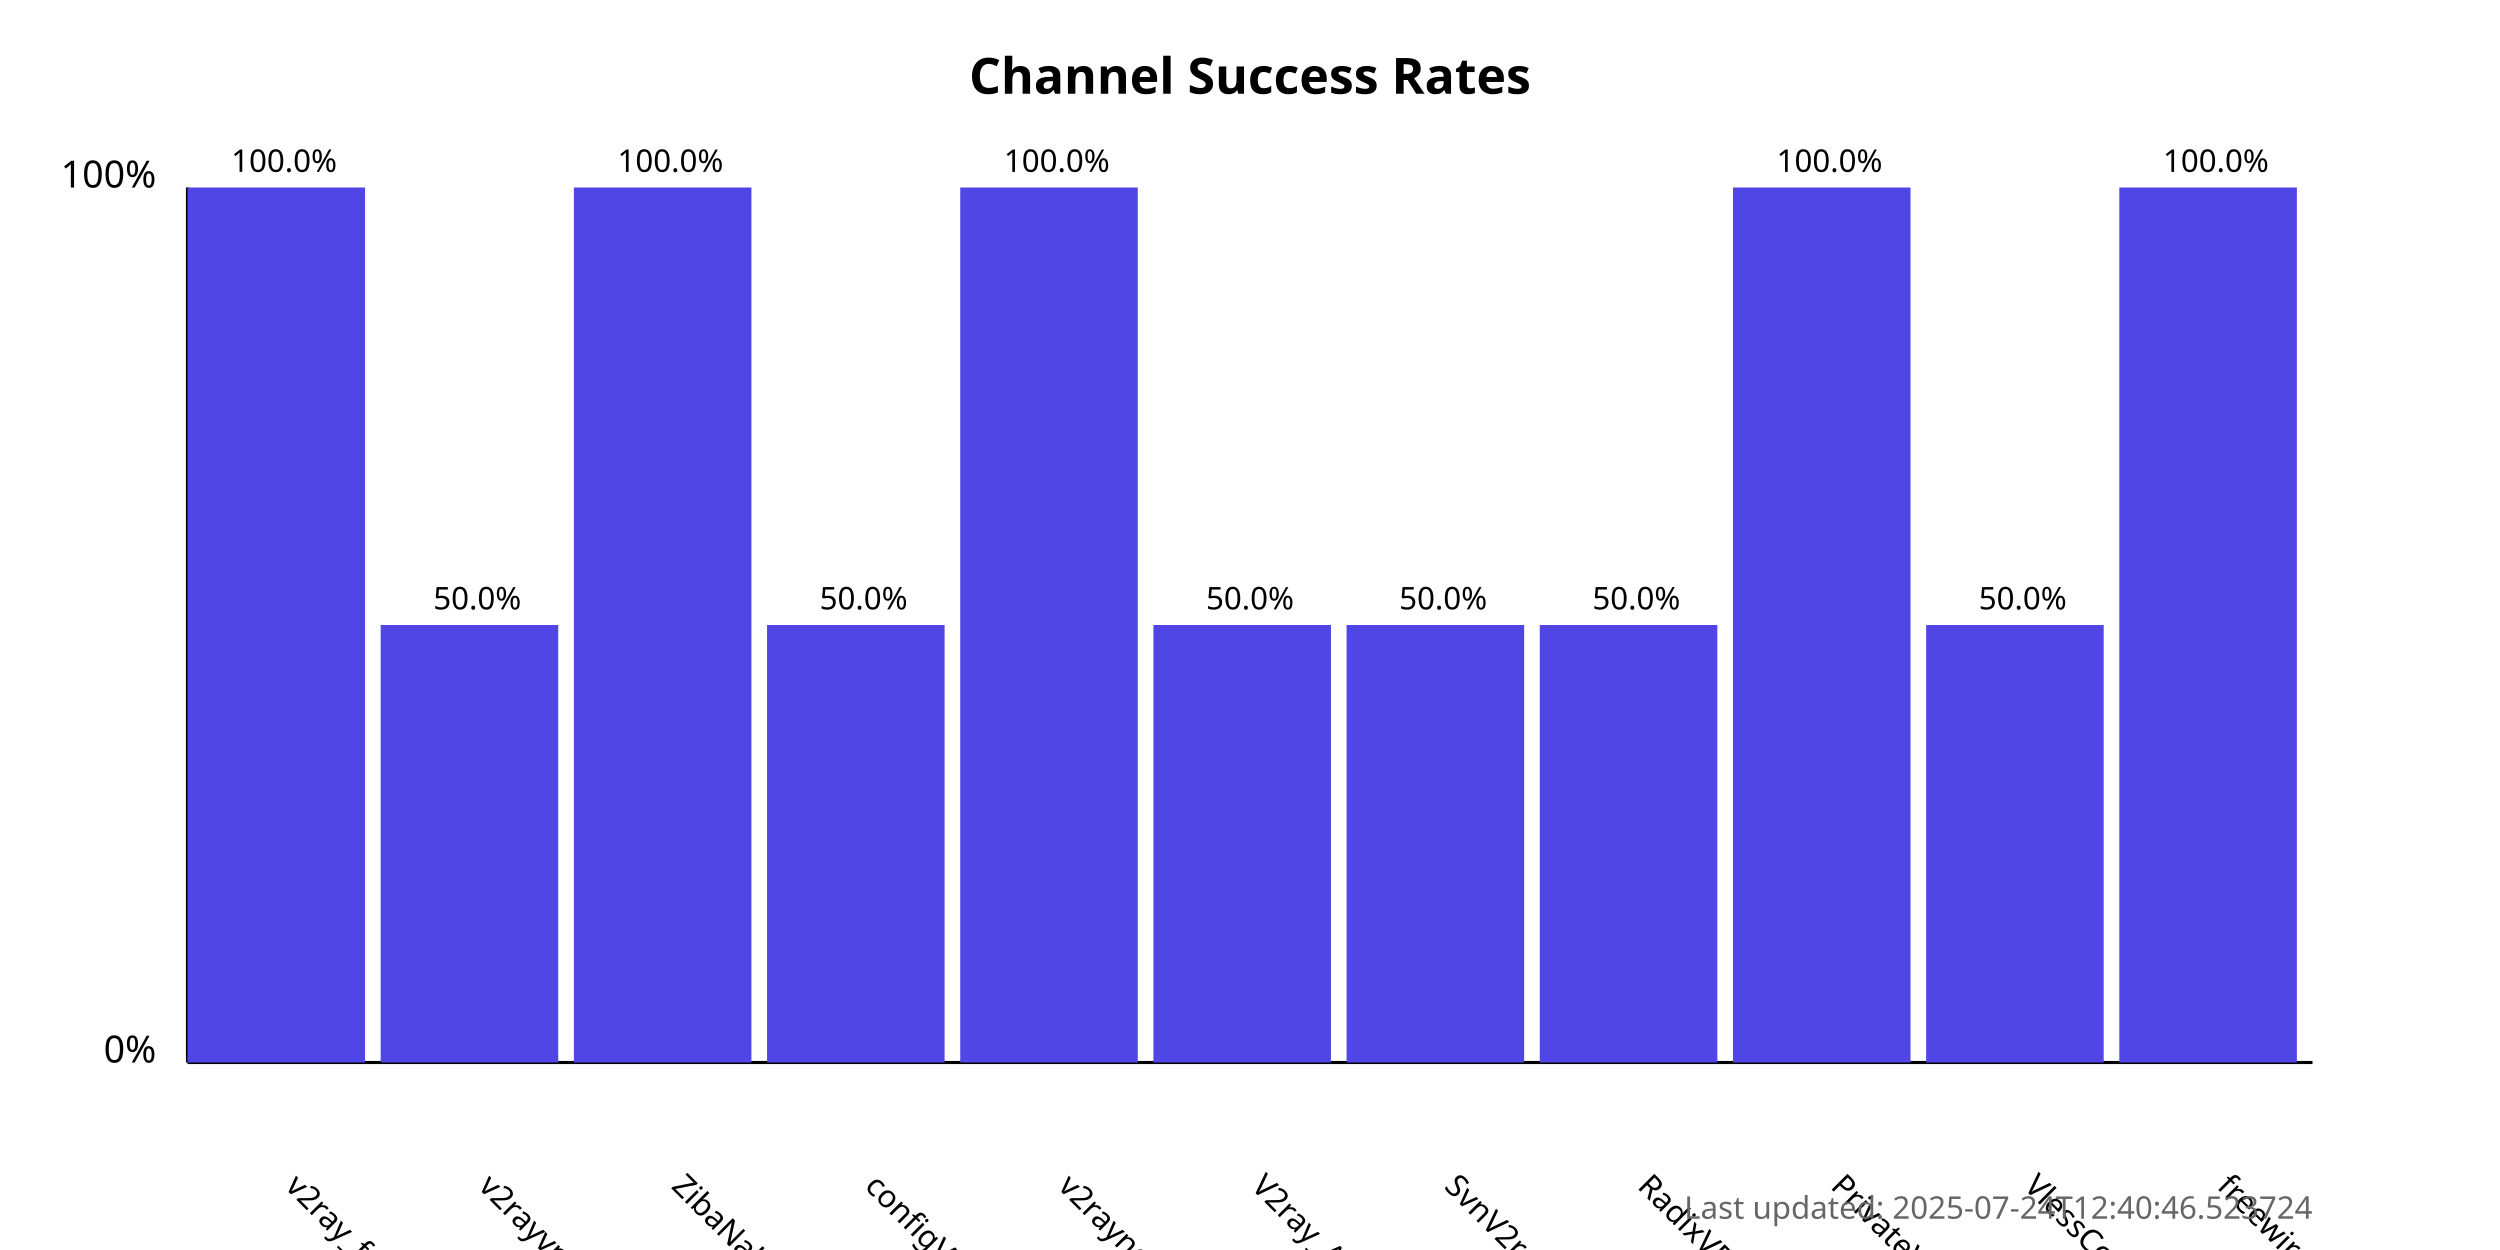
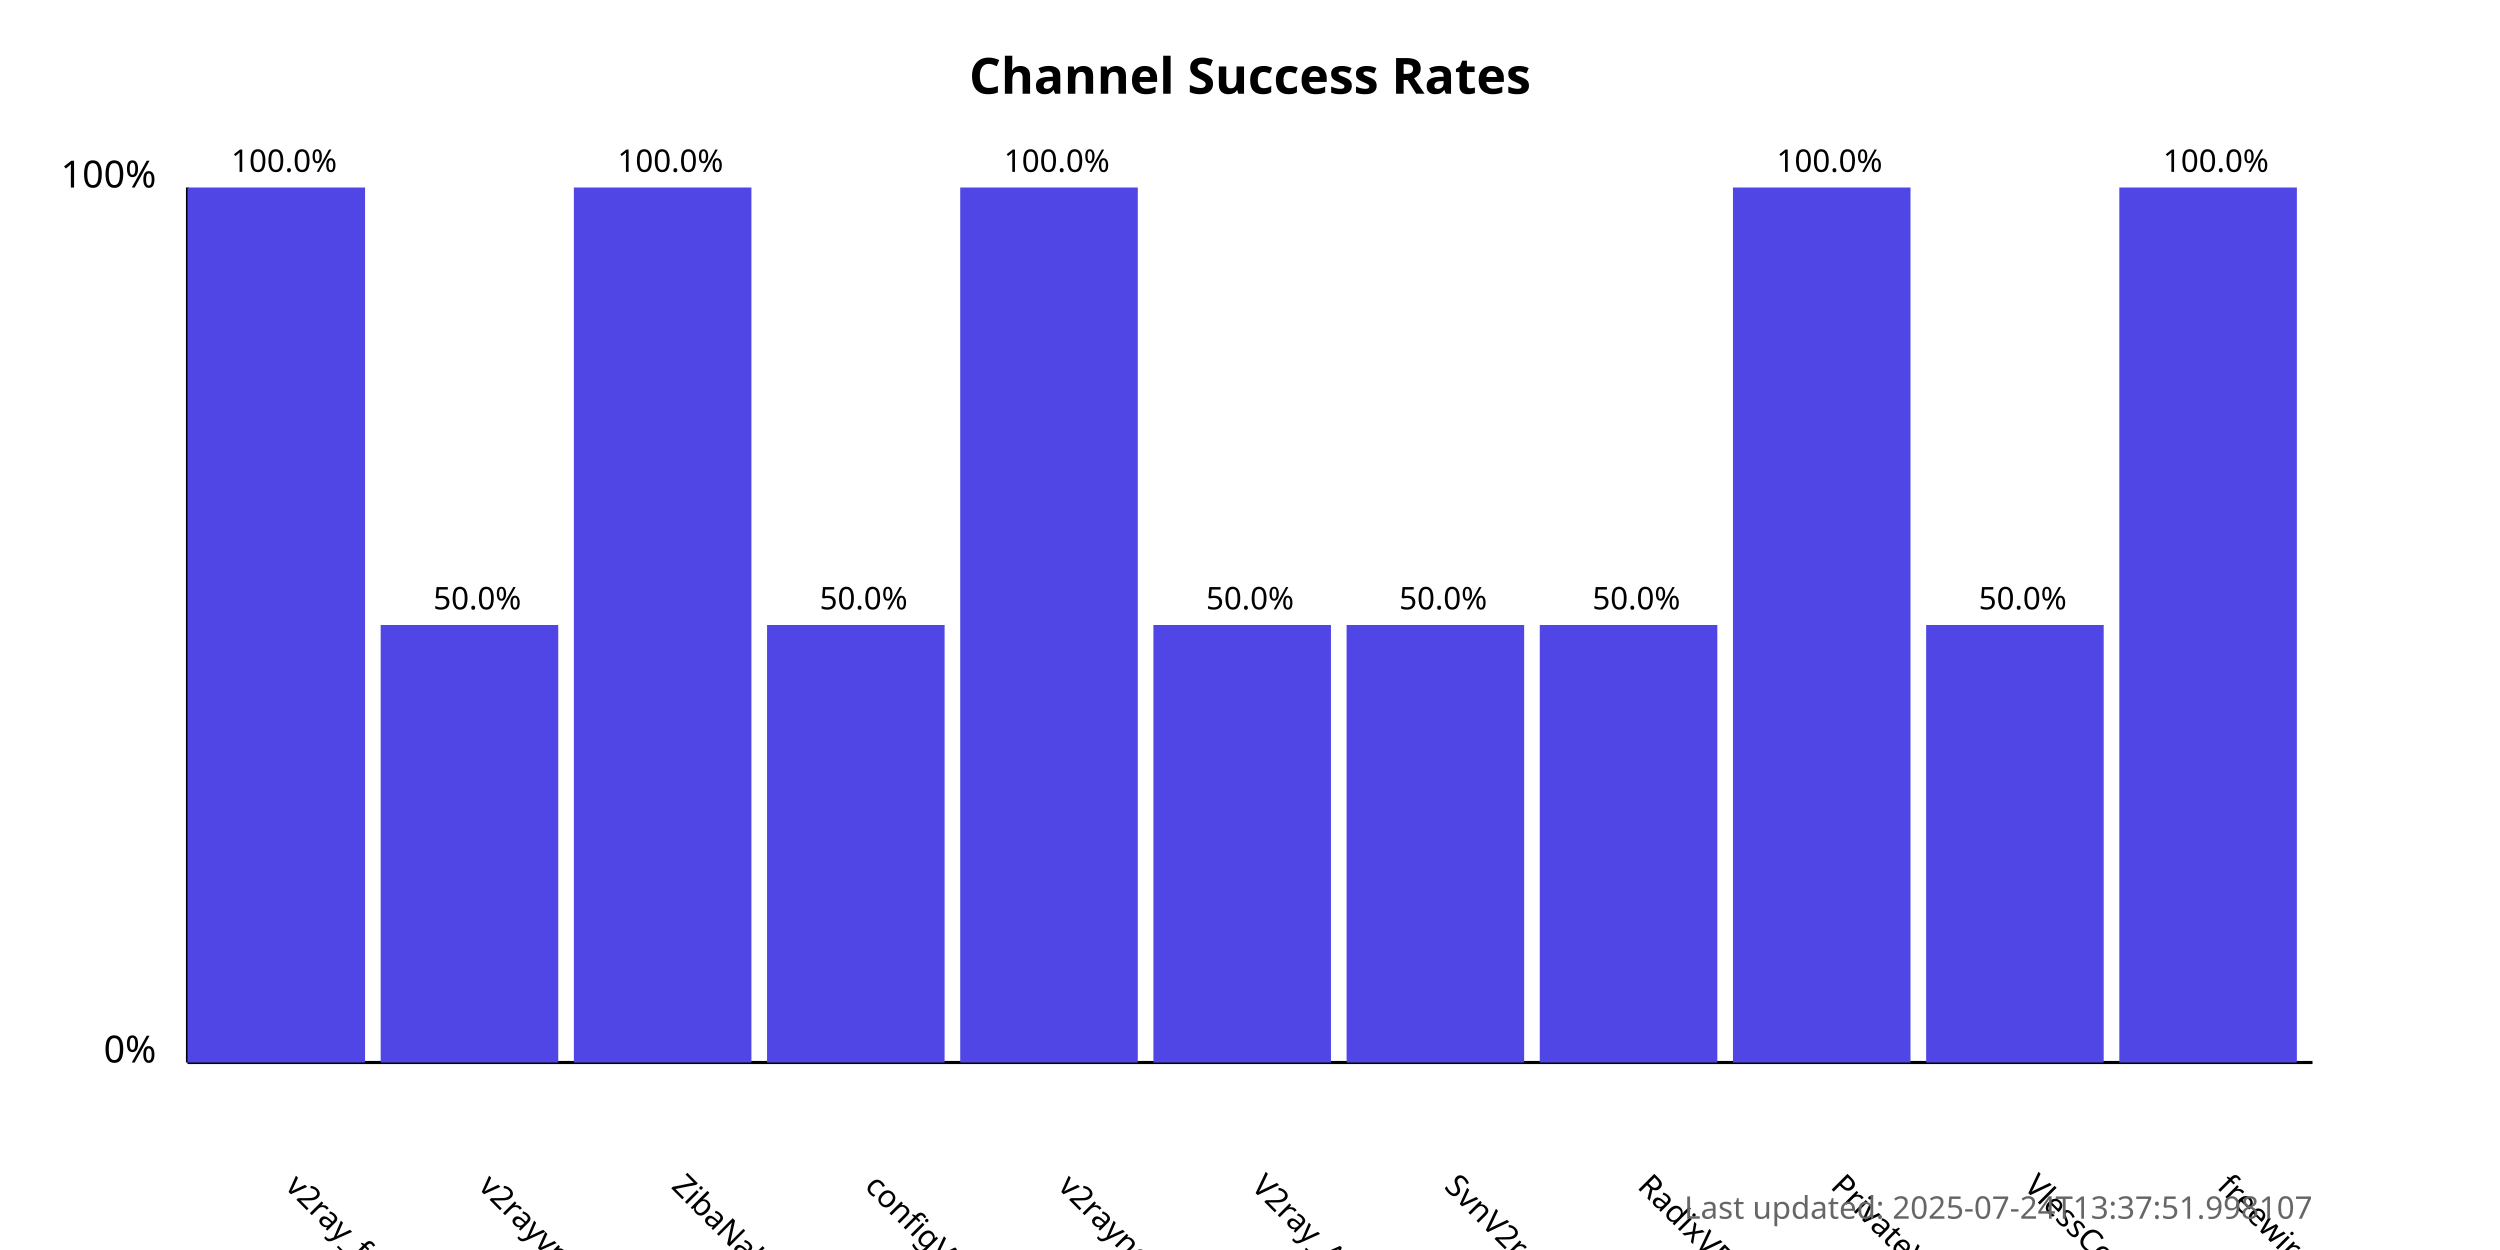
<svg xmlns="http://www.w3.org/2000/svg" width="800" height="400">
  <style>
            .chart-title { font: bold 16px sans-serif; }
            .axis-label { font: 12px sans-serif; }
            .tick-label { font: 10px sans-serif; }
            .bar { fill: #4f46e5; }
            .bar:hover { fill: #6366f1; }
            .timestamp { font: 10px sans-serif; fill: #666; }
        </style>
  <text x="400.0" y="30" text-anchor="middle" class="chart-title">
            Channel Success Rates
        </text>
  <line x1="60" y1="340" x2="60" y2="60" stroke="black" stroke-width="1" />
  <line x1="60" y1="340" x2="740" y2="340" stroke="black" stroke-width="1" />
  <text x="50" y="340" text-anchor="end" class="axis-label">0%</text>
  <text x="50" y="60" text-anchor="end" class="axis-label">100%</text>
  <g>
    <rect x="60" y="60.0" width="56.818" height="280.0" class="bar" />
    <text x="90.909" y="380" transform="rotate(45, 90.90909, 380)" text-anchor="start" class="tick-label">
                v2ray_free_conf
            </text>
    <text x="90.909" y="55.0" text-anchor="middle" class="tick-label">
                100.0%
            </text>
  </g>
  <g>
    <rect x="121.818" y="200.0" width="56.818" height="140.0" class="bar" />
    <text x="152.727" y="380" transform="rotate(45, 152.7273, 380)" text-anchor="start" class="tick-label">
                v2rayvpno
            </text>
    <text x="152.727" y="195.0" text-anchor="middle" class="tick-label">
                50.0%
            </text>
  </g>
  <g>
    <rect x="183.636" y="60.0" width="56.818" height="280.0" class="bar" />
    <text x="214.545" y="380" transform="rotate(45, 214.5455, 380)" text-anchor="start" class="tick-label">
                ZibaNabz
            </text>
    <text x="214.545" y="55.0" text-anchor="middle" class="tick-label">
                100.0%
            </text>
  </g>
  <g>
    <rect x="245.455" y="200.0" width="56.818" height="140.0" class="bar" />
    <text x="276.364" y="380" transform="rotate(45, 276.3636, 380)" text-anchor="start" class="tick-label">
                configV2rayForFree
            </text>
    <text x="276.364" y="195.0" text-anchor="middle" class="tick-label">
                50.0%
            </text>
  </g>
  <g>
    <rect x="307.273" y="60.0" width="56.818" height="280.0" class="bar" />
    <text x="338.182" y="380" transform="rotate(45, 338.1818, 380)" text-anchor="start" class="tick-label">
                v2rayngvpn
            </text>
    <text x="338.182" y="55.0" text-anchor="middle" class="tick-label">
                100.0%
            </text>
  </g>
  <g>
    <rect x="369.091" y="200.0" width="56.818" height="140.0" class="bar" />
    <text x="400.0" y="380" transform="rotate(45, 400.0, 380)" text-anchor="start" class="tick-label">
                V2ray_Alpha
            </text>
    <text x="400.0" y="195.0" text-anchor="middle" class="tick-label">
                50.0%
            </text>
  </g>
  <g>
    <rect x="430.909" y="200.0" width="56.818" height="140.0" class="bar" />
    <text x="461.818" y="380" transform="rotate(45, 461.8182, 380)" text-anchor="start" class="tick-label">
                SvnV2ray
            </text>
    <text x="461.818" y="195.0" text-anchor="middle" class="tick-label">
                50.0%
            </text>
  </g>
  <g>
    <rect x="492.727" y="200.0" width="56.818" height="140.0" class="bar" />
    <text x="523.636" y="380" transform="rotate(45, 523.6364, 380)" text-anchor="start" class="tick-label">
                RadixVPN
            </text>
    <text x="523.636" y="195.0" text-anchor="middle" class="tick-label">
                50.0%
            </text>
  </g>
  <g>
    <rect x="554.545" y="60.0" width="56.818" height="280.0" class="bar" />
    <text x="585.455" y="380" transform="rotate(45, 585.4545, 380)" text-anchor="start" class="tick-label">
                PrivateVPNs
            </text>
    <text x="585.455" y="55.0" text-anchor="middle" class="tick-label">
                100.0%
            </text>
  </g>
  <g>
    <rect x="616.364" y="200.0" width="56.818" height="140.0" class="bar" />
    <text x="647.273" y="380" transform="rotate(45, 647.2727, 380)" text-anchor="start" class="tick-label">
                VlessConfig
            </text>
    <text x="647.273" y="195.0" text-anchor="middle" class="tick-label">
                50.0%
            </text>
  </g>
  <g>
    <rect x="678.182" y="60.0" width="56.818" height="280.0" class="bar" />
    <text x="709.091" y="380" transform="rotate(45, 709.0909, 380)" text-anchor="start" class="tick-label">
                freewireguard
            </text>
    <text x="709.091" y="55.0" text-anchor="middle" class="tick-label">
                100.0%
            </text>
  </g>
  <text x="740" y="390" text-anchor="end" class="timestamp">
-             Last updated: 2025-07-24T12:40:46.523724
+             Last updated: 2025-07-24T13:37:51.998107
        </text>
</svg>
